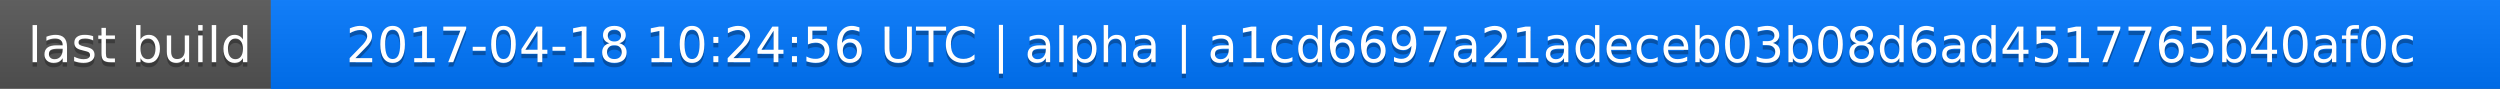
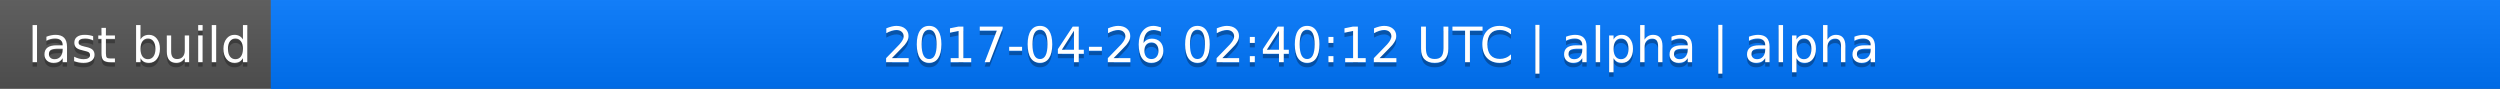
<svg xmlns="http://www.w3.org/2000/svg" width="563" height="20">
  <linearGradient id="a" x2="0" y2="100%">
    <stop offset="0" stop-color="#bbb" stop-opacity=".1" />
    <stop offset="1" stop-opacity=".1" />
  </linearGradient>
  <rect rx="0" width="563" height="20" fill="#555" />
  <rect rx="0" x="61" width="502" height="20" fill="#07f" />
  <path fill="#07f" d="M61 0h4v20h-4z" />
  <rect rx="0" width="563" height="20" fill="url(#a)" />
  <g fill="#fff" text-anchor="middle" font-family="DejaVu Sans,Verdana,Geneva,sans-serif" font-size="11">
    <text x="31.5" y="15" fill="#010101" fill-opacity=".3">last build</text>
    <text x="31.5" y="14">last build</text>
-     <text x="311" y="15" fill="#010101" fill-opacity=".3">2017-04-18 10:24:56 UTC | alpha | a1cd6697a21adeceb03b08d6ad4517765b40af0c</text>
-     <text x="311" y="14">2017-04-18 10:24:56 UTC | alpha | a1cd6697a21adeceb03b08d6ad4517765b40af0c</text>
+     <text x="311" y="15" fill="#010101" fill-opacity=".3">2017-04-26 02:40:12 UTC | alpha | alpha</text>
+     <text x="311" y="14">2017-04-26 02:40:12 UTC | alpha | alpha</text>
  </g>
</svg>
